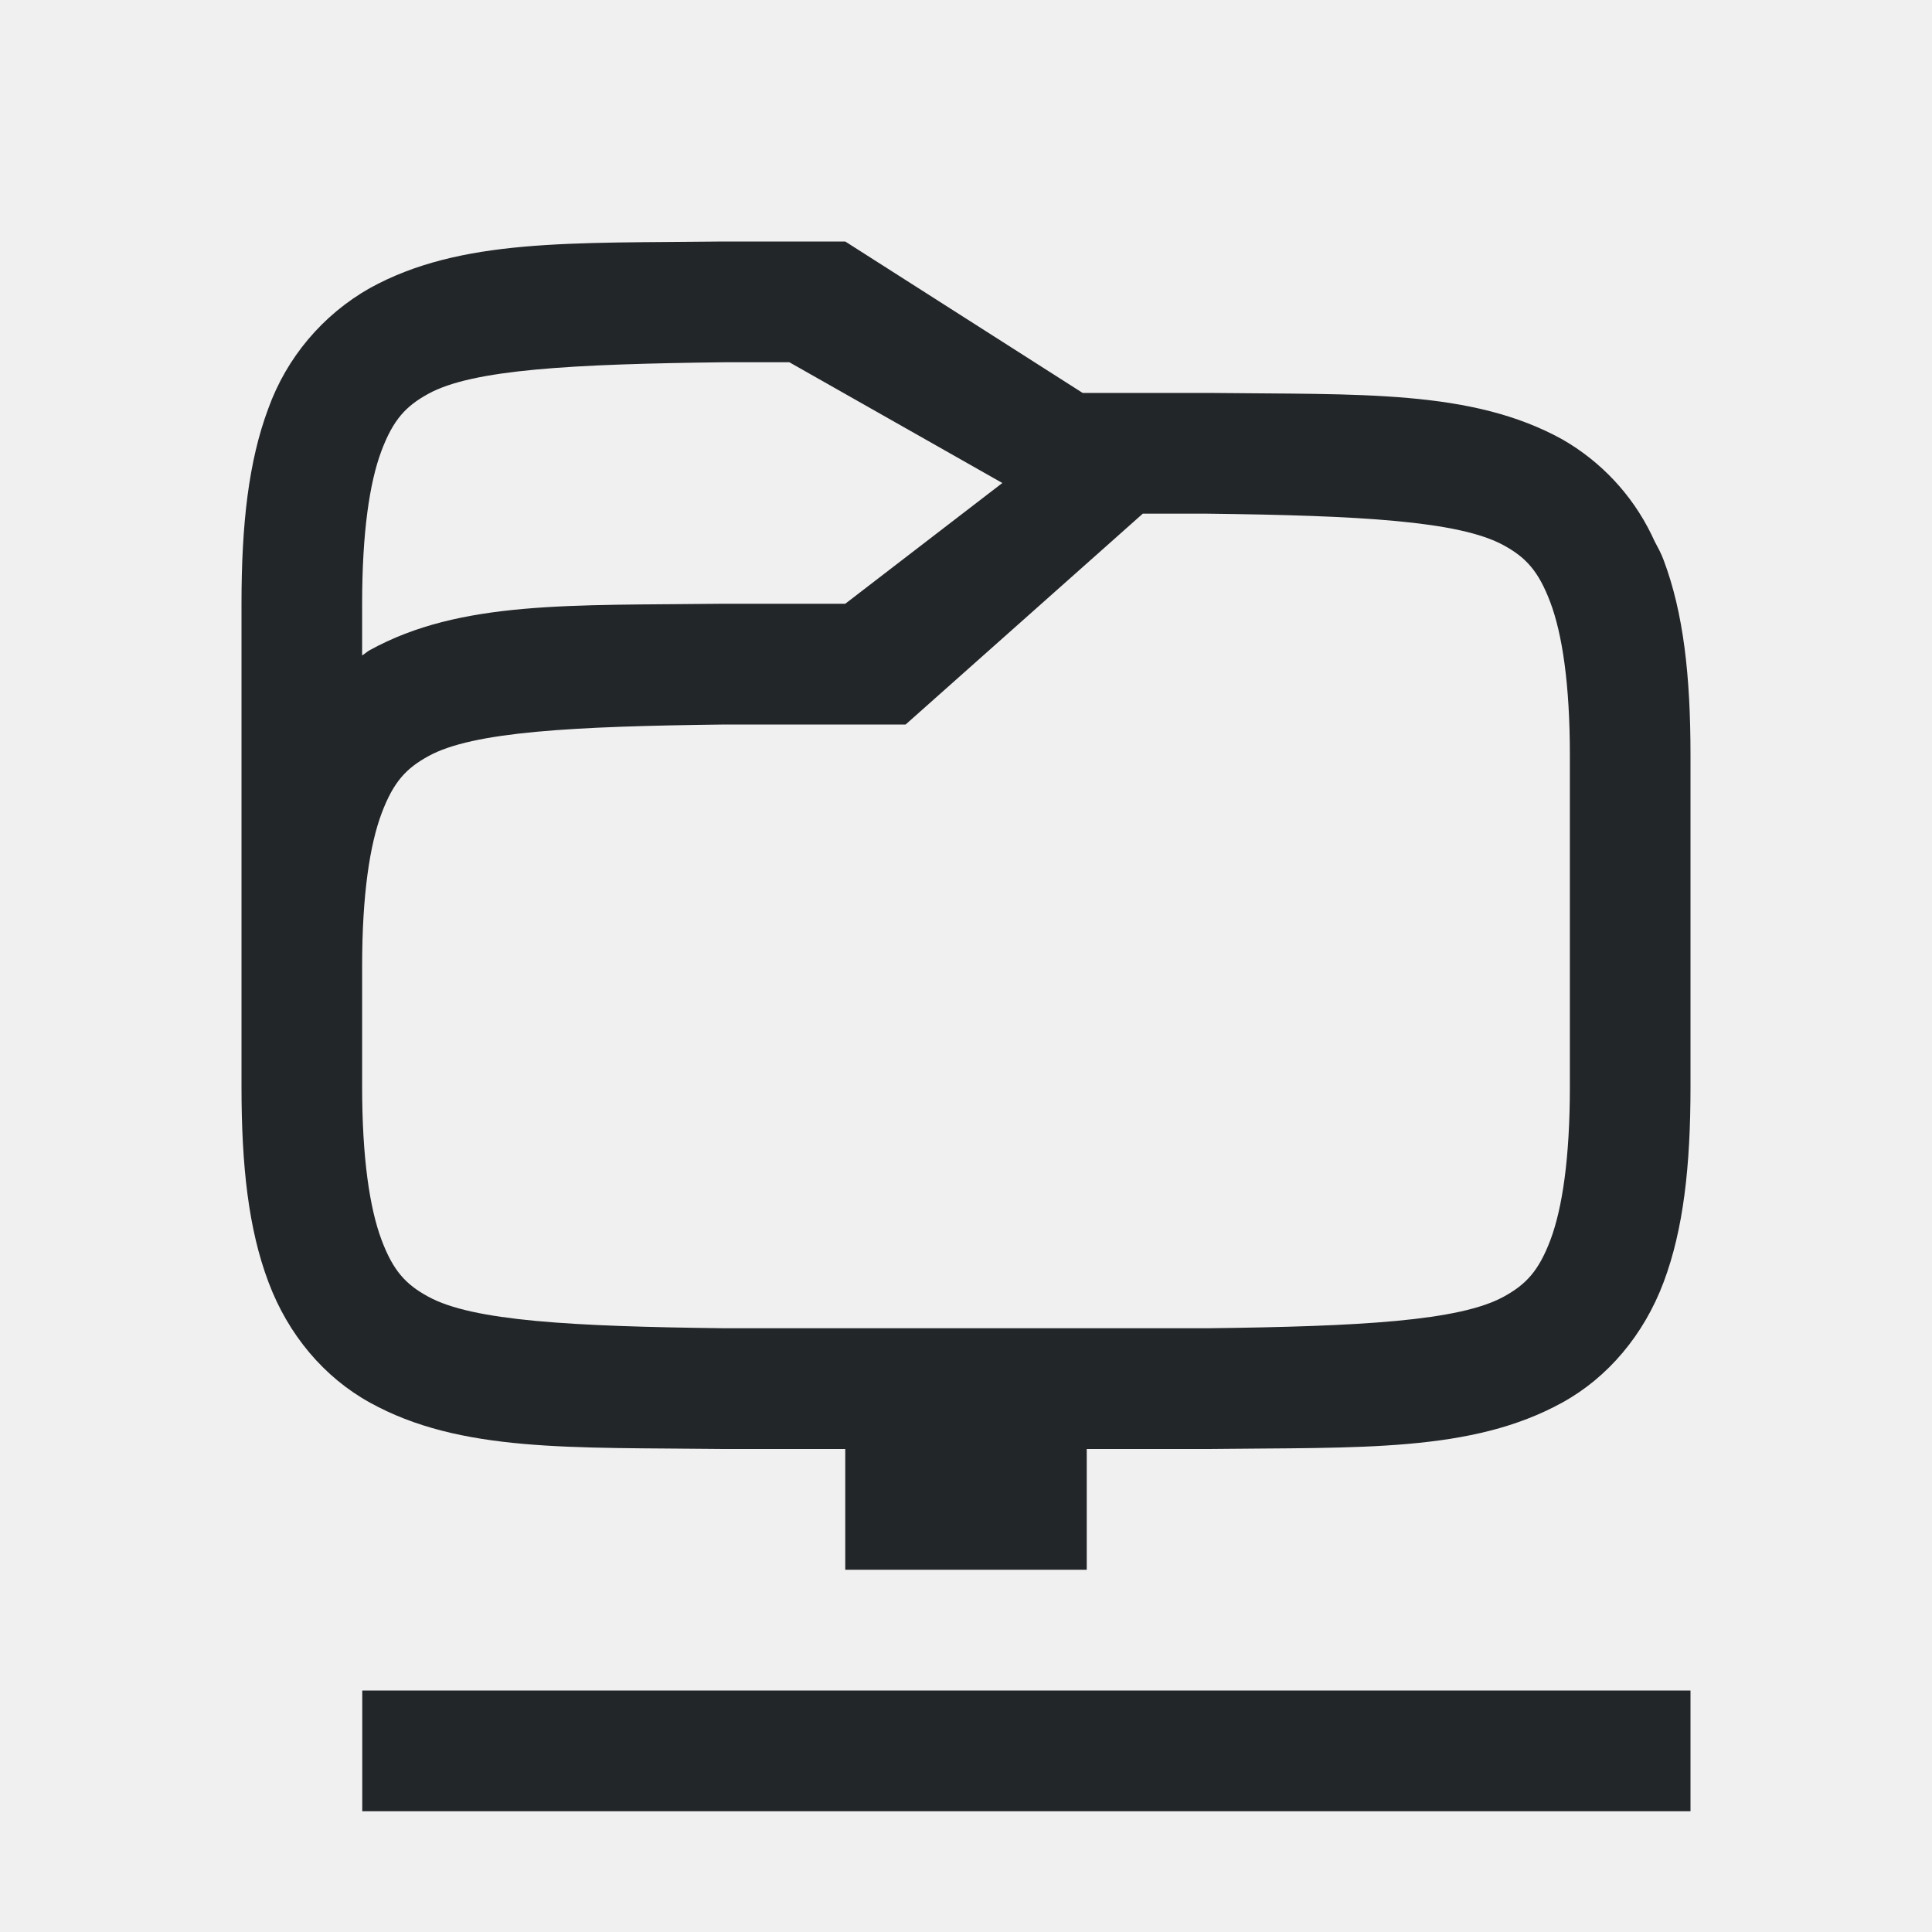
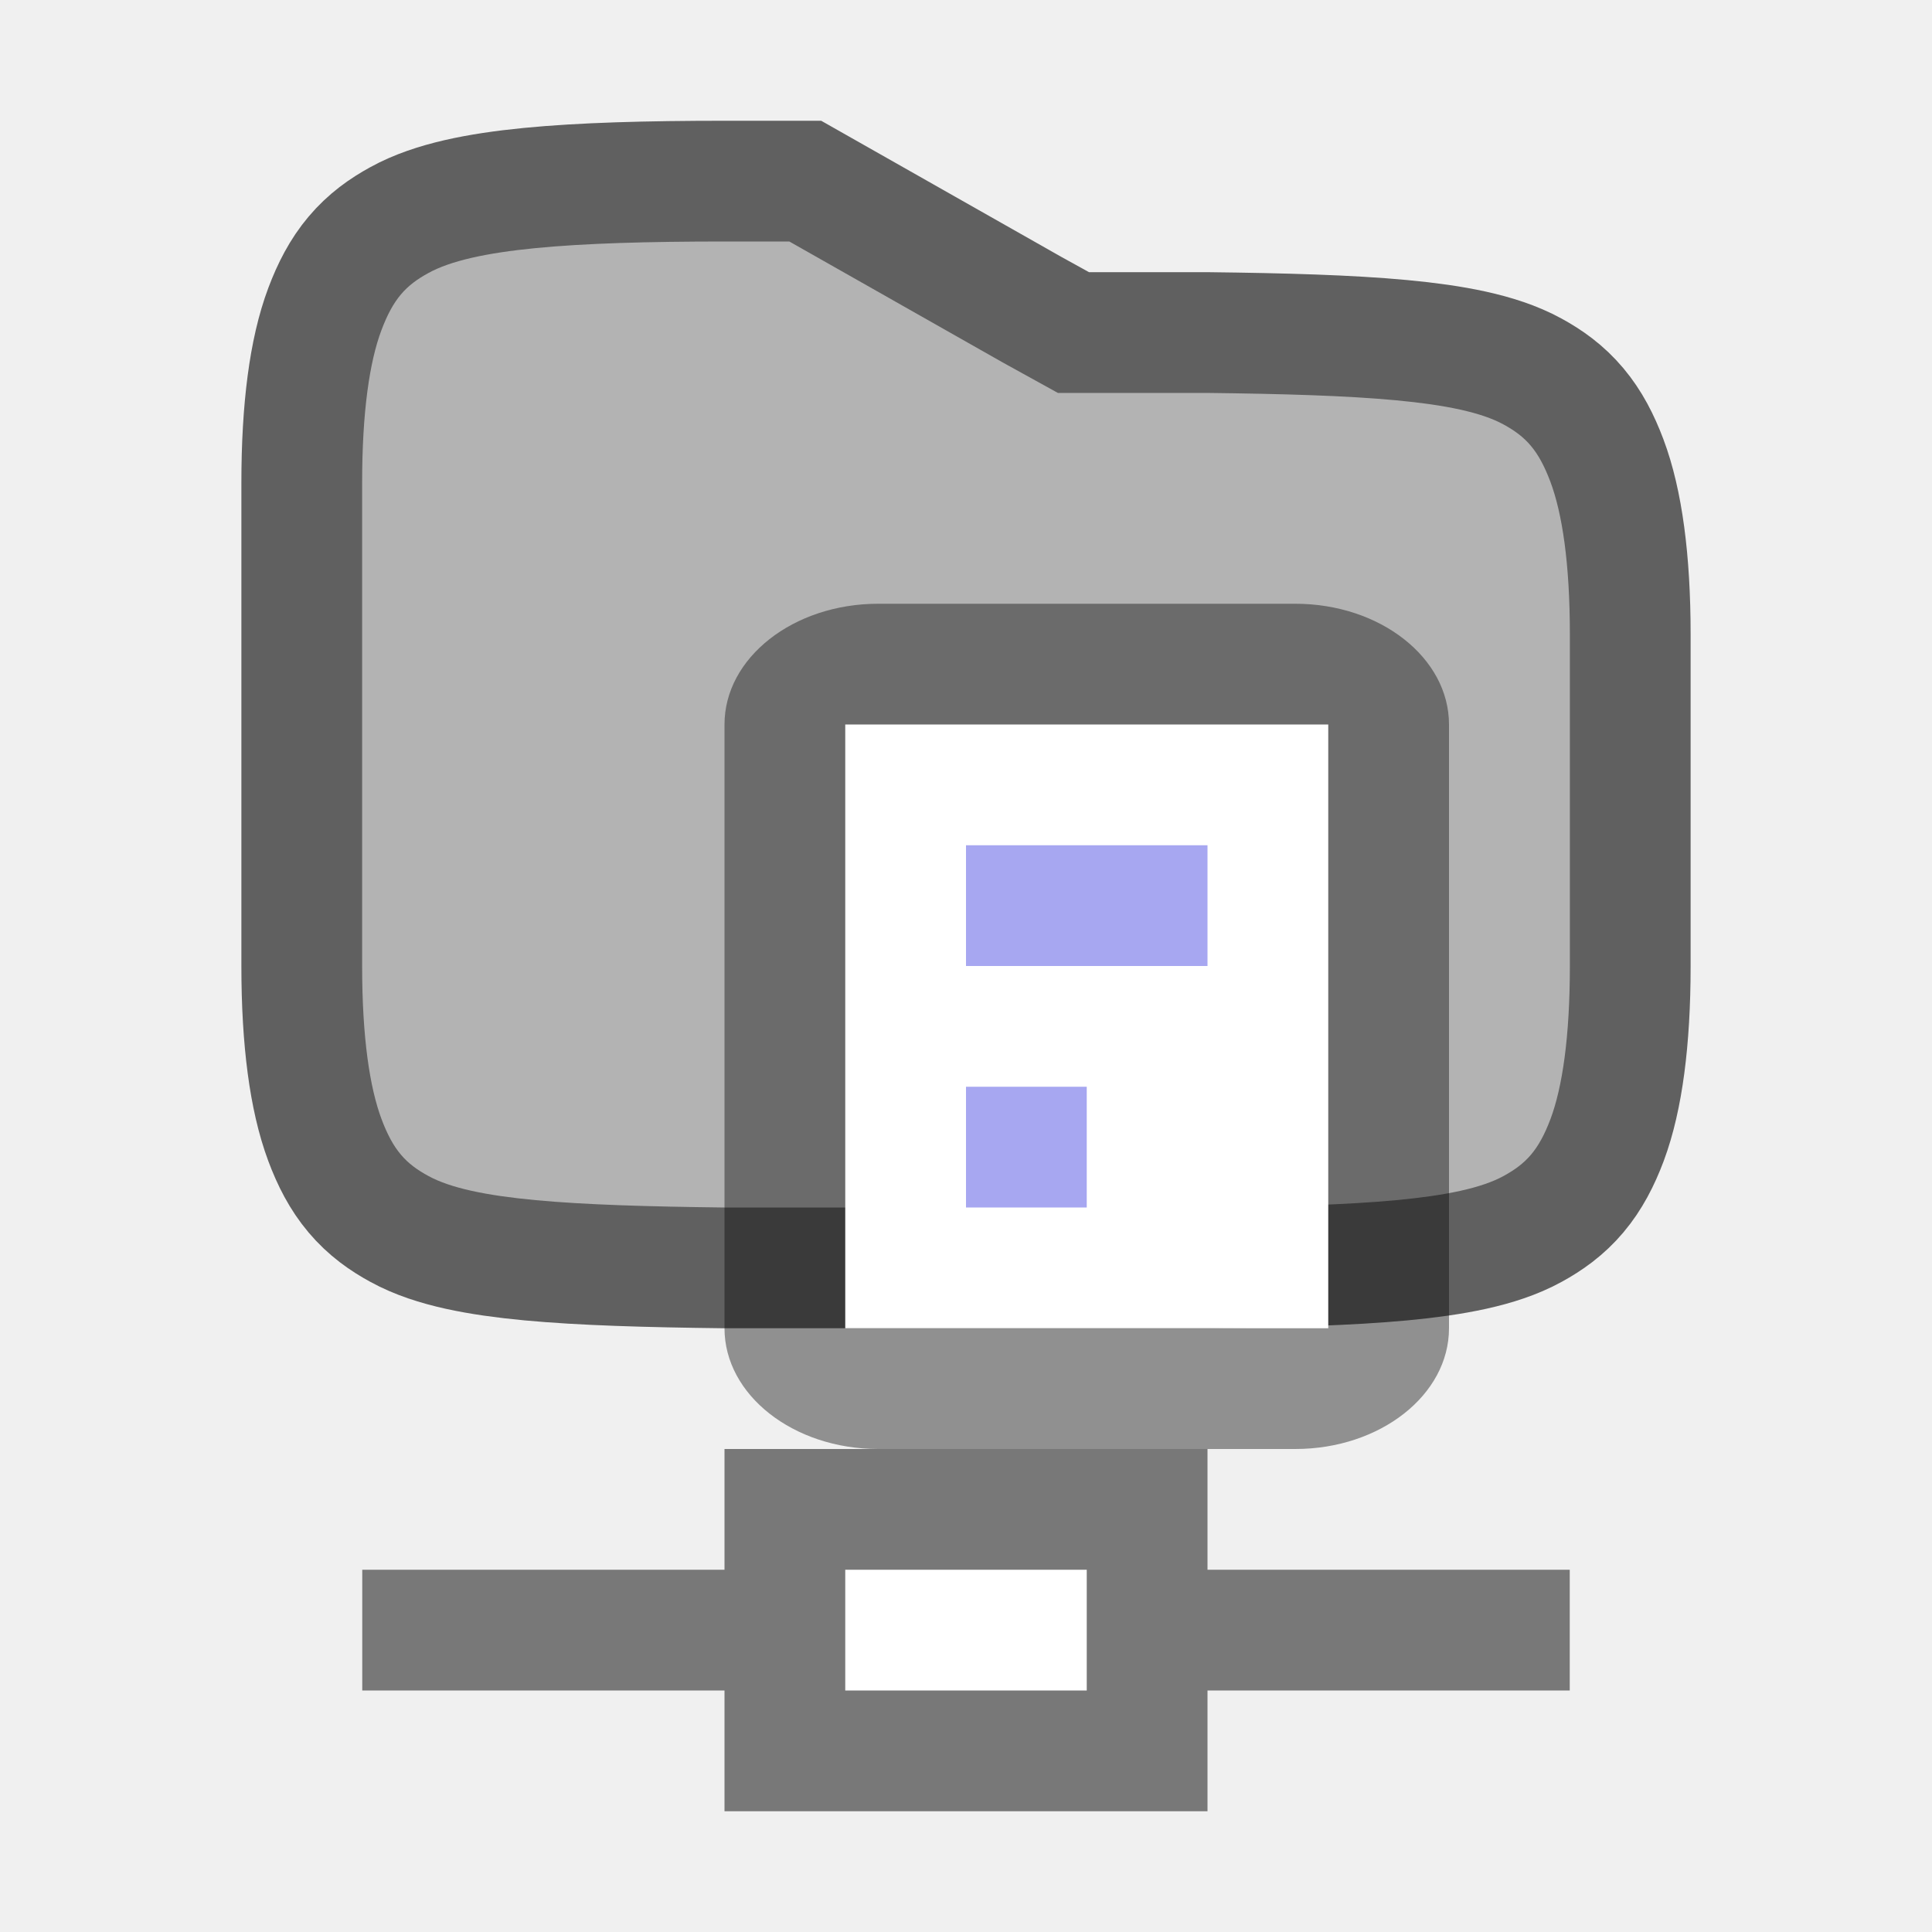
<svg xmlns="http://www.w3.org/2000/svg" viewBox="0 0 16 16" version="1.1" id="svg4">
  <defs id="defs8" />
-   <path id="rect816" style="opacity:1;fill:#232629;fill-opacity:1;fill-rule:nonzero;stroke:none;stroke-width:1;stroke-linecap:round;stroke-linejoin:round;stroke-miterlimit:4;stroke-dasharray:none;stroke-dashoffset:0;stroke-opacity:1" d="m 3,14 h 11 v 1 H 3 Z M 5.991,2 C 4.734,2.015 3.814,1.971 3.061,2.387 2.672,2.608 2.374,2.961 2.222,3.383 2.058,3.821 2,4.343 2,5 V 9 c 0,0.658 0.058,1.179 0.223,1.617 0.164,0.439 0.463,0.79 0.839,0.998 0.751,0.416 1.672,0.37 2.929,0.385 H 7 v 1 h 2 v -1 h 1.009 c 1.257,-0.015 2.178,0.03 2.93,-0.385 0.376,-0.207 0.675,-0.56 0.839,-0.998 C 13.942,10.179 14,9.657 14,9 V 6.254 C 14,5.596 13.942,5.075 13.777,4.637 13.757,4.582 13.729,4.533 13.703,4.483 L 13.676,4.426 C 13.515,4.096 13.258,3.822 12.939,3.639 12.186,3.223 11.266,3.269 10.009,3.254 H 8.966 L 7,2 H 5.993 Z m 0.012,1 H 6.537 L 8.301,4 7,5 l -1.009,1e-7 c -1.257,0.015 -2.178,-0.03 -2.93,0.385 -0.022,0.012 -0.04,0.03 -0.062,0.043 v -0.428 C 2.999,4.408 3.061,3.994 3.159,3.734 3.257,3.474 3.362,3.363 3.546,3.262 3.912,3.059 4.74,3.015 6.003,3 Z M 9.464,4.254 h 0.531 c 1.263,0.015 2.091,0.06 2.458,0.262 0.183,0.1 0.288,0.212 0.386,0.472 C 12.937,5.248 13.001,5.662 13.001,6.254 V 9 c 0,0.592 -0.063,1.006 -0.16,1.266 -0.098,0.26 -0.203,0.371 -0.387,0.472 C 12.088,10.94 11.262,10.985 10.003,11 H 5.997 C 4.738,10.985 3.912,10.94 3.546,10.738 3.362,10.638 3.256,10.526 3.159,10.266 3.062,10.006 2.999,9.592 2.999,9 V 8 c 0,-0.592 0.064,-1.006 0.162,-1.266 C 3.259,6.474 3.364,6.363 3.548,6.262 3.915,6.059 4.742,6.015 6.005,6 H 7.5 Z" />
+   <path id="path820" d="M 2.999,4 C 2.999,3.408 3.061,2.994 3.159,2.734 3.257,2.474 3.362,2.363 3.546,2.262 3.912,2.059 4.729,2 6.003,2 h 0.534 l 1.764,1 0.46,0.254 h 0.703 l 0.531,10e-8 c 1.263,0.015 2.091,0.06 2.458,0.262 0.183,0.1 0.288,0.212 0.386,0.472 C 12.937,4.248 13.001,4.662 13.001,5.254 v 2.746 c 0,0.592 -0.063,1.006 -0.16,1.266 -0.098,0.26 -0.203,0.371 -0.387,0.472 -0.366,0.202 -1.192,0.247 -2.451,0.262 H 5.997 c -1.259,-0.015 -2.086,-0.06 -2.451,-0.262 -0.184,-0.1 -0.29,-0.212 -0.387,-0.472 C 3.062,9.006 2.999,8.592 2.999,8 V 7 Z" style="color:#000000;font-weight:400;line-height:normal;font-family:sans-serif;font-variant-ligatures:none;font-variant-position:normal;font-variant-caps:normal;font-variant-numeric:normal;font-variant-alternates:normal;font-feature-settings:normal;text-indent:0;text-align:start;text-decoration:none;text-decoration-line:none;text-decoration-style:solid;text-decoration-color:#000000;text-transform:none;white-space:normal;shape-padding:0;overflow:visible;opacity:0.6;isolation:auto;mix-blend-mode:normal;fill:#000000;fill-opacity:1;stroke:#000000;stroke-width:2;stroke-miterlimit:4;stroke-dasharray:none;stroke-opacity:1;marker:none" />
+   <path style="color:#000000;font-weight:400;line-height:normal;font-family:sans-serif;font-variant-ligatures:none;font-variant-position:normal;font-variant-caps:normal;font-variant-numeric:normal;font-variant-alternates:normal;font-feature-settings:normal;text-indent:0;text-align:start;text-decoration:none;text-decoration-line:none;text-decoration-style:solid;text-decoration-color:#000000;text-transform:none;white-space:normal;shape-padding:0;overflow:visible;isolation:auto;mix-blend-mode:normal;fill:#b3b3b3;fill-opacity:1;stroke-width:1;marker:none" d="M 2.999,4 C 2.999,3.408 3.061,2.994 3.159,2.734 3.257,2.474 3.362,2.363 3.546,2.262 3.912,2.059 4.729,2 6.003,2 h 0.534 l 1.764,1 0.46,0.254 h 0.703 l 0.531,10e-8 c 1.263,0.015 2.091,0.06 2.458,0.262 0.183,0.1 0.288,0.212 0.386,0.472 C 12.937,4.248 13.001,4.662 13.001,5.254 v 2.746 c 0,0.592 -0.063,1.006 -0.16,1.266 -0.098,0.26 -0.203,0.371 -0.387,0.472 -0.366,0.202 -1.192,0.247 -2.451,0.262 H 5.997 c -1.259,-0.015 -2.086,-0.06 -2.451,-0.262 -0.184,-0.1 -0.29,-0.212 -0.387,-0.472 C 3.062,9.006 2.999,8.592 2.999,8 V 7 Z" id="path2" />
+   <rect style="opacity:0.4;vector-effect:none;fill:#000000;fill-opacity:1;stroke:none;stroke-width:1.273;stroke-linecap:round;stroke-linejoin:round;stroke-miterlimit:4;stroke-dasharray:none;stroke-dashoffset:0;stroke-opacity:1" id="rect2081" width="6" height="7" x="6" y="5" ry="1" rx="1.273" />
+   <rect style="opacity:1;vector-effect:none;fill:#ffffff;fill-opacity:1;stroke:none;stroke-width:1.273;stroke-linecap:round;stroke-linejoin:round;stroke-miterlimit:4;stroke-dasharray:none;stroke-dashoffset:0;stroke-opacity:1" id="rect2085" width="4" height="5" x="7" y="6" rx="0" ry="1" />
+   <rect style="opacity:1;vector-effect:none;fill:#a7a7f1;fill-opacity:1;stroke:none;stroke-width:1.273;stroke-linecap:round;stroke-linejoin:round;stroke-miterlimit:4;stroke-dasharray:none;stroke-dashoffset:0;stroke-opacity:1" id="rect2100" width="2" height="1" x="8" y="7" />
+   <rect style="opacity:1;vector-effect:none;fill:#a7a7f1;fill-opacity:1;stroke:none;stroke-width:1.273;stroke-linecap:round;stroke-linejoin:round;stroke-miterlimit:4;stroke-dasharray:none;stroke-dashoffset:0;stroke-opacity:1" id="rect2102" width="1" height="1" x="8" y="9" />
+   <path style="opacity:0.5;fill:#000000;fill-opacity:1;fill-rule:nonzero;stroke:none;stroke-width:1.1;stroke-linecap:butt;stroke-linejoin:round;stroke-miterlimit:4;stroke-dasharray:none;stroke-dashoffset:0;stroke-opacity:1" d="m 3,13 h 3 v -1 h 4 v 1 h 3 v 0 1 0 h -3 v 1 H 6 V 14 H 3 v 0 z" id="rect832" />
+   <rect style="opacity:1;fill:#ffffff;fill-opacity:1;fill-rule:nonzero;stroke:none;stroke-width:1.1;stroke-linecap:butt;stroke-linejoin:round;stroke-miterlimit:4;stroke-dasharray:none;stroke-dashoffset:0;stroke-opacity:1" id="rect835" width="2" height="1" x="7" y="13" ry="4.5e-08" />
</svg>
